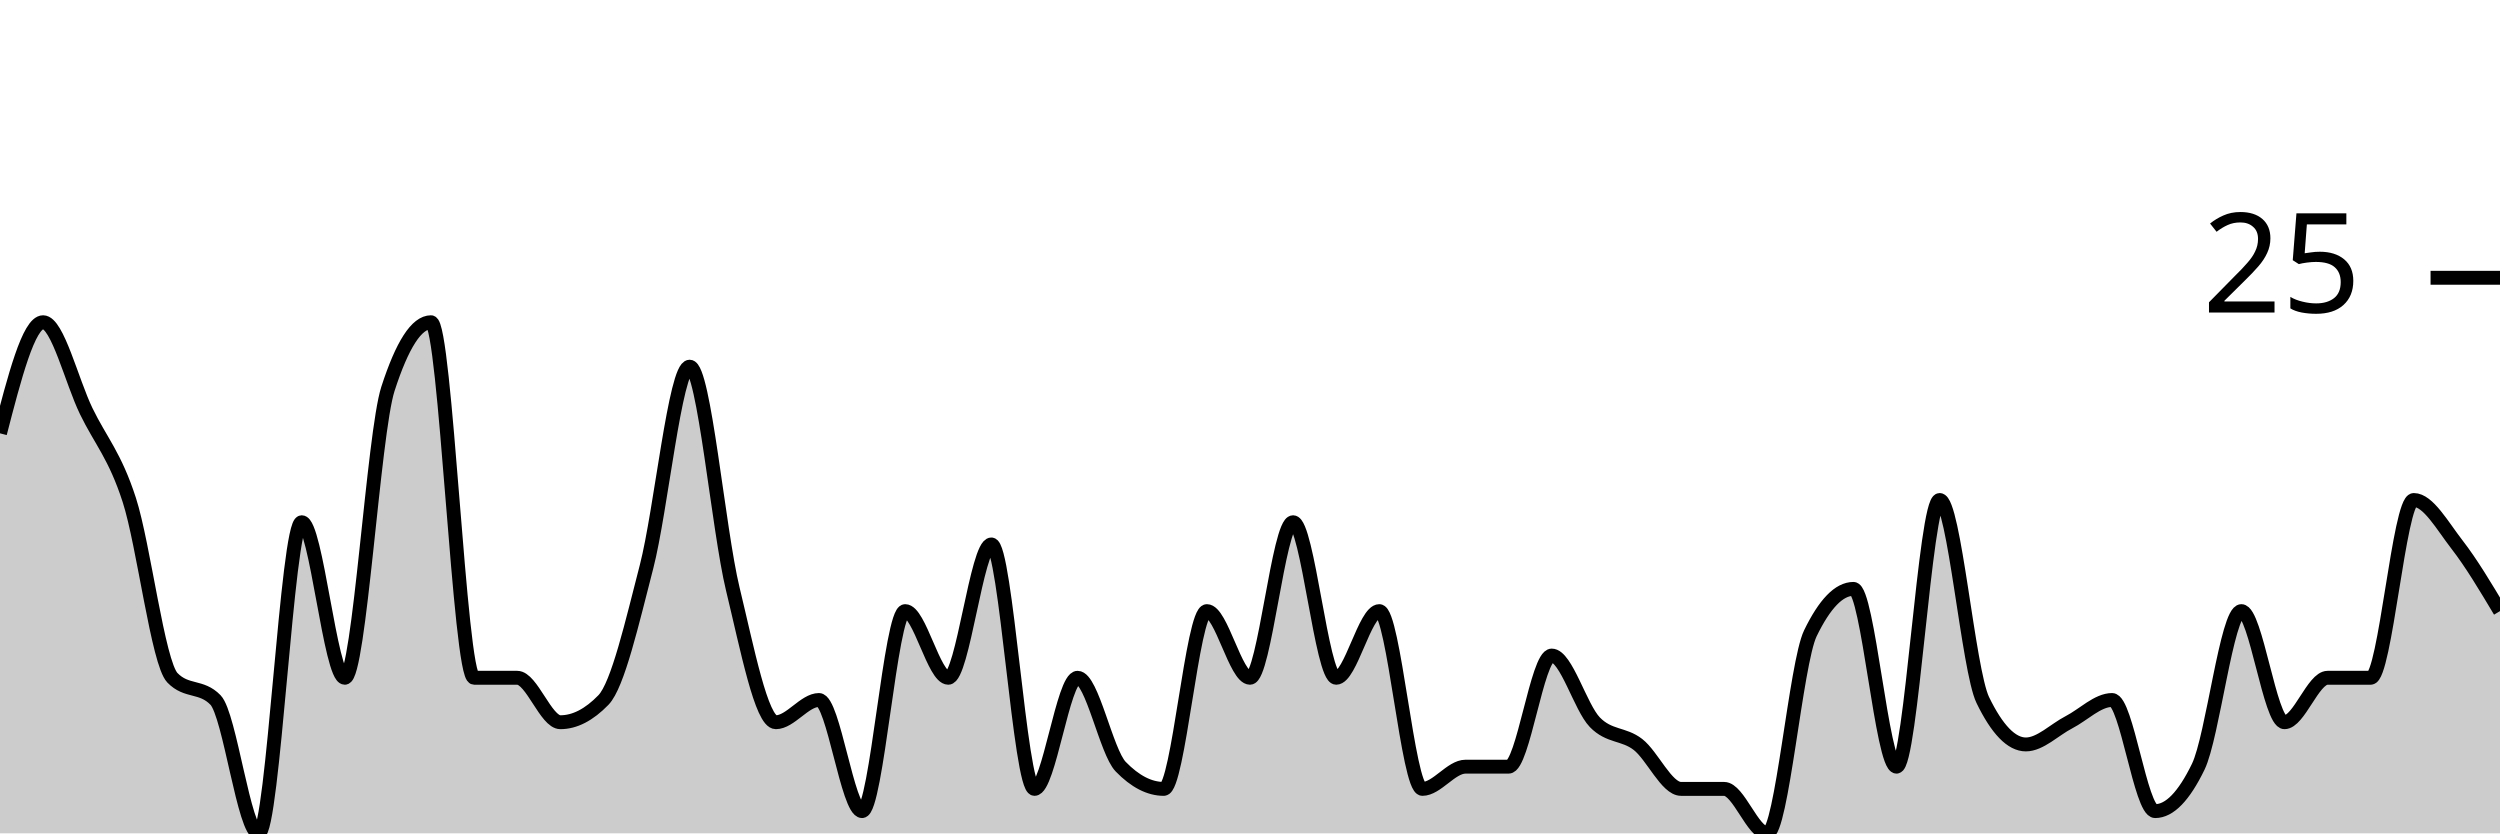
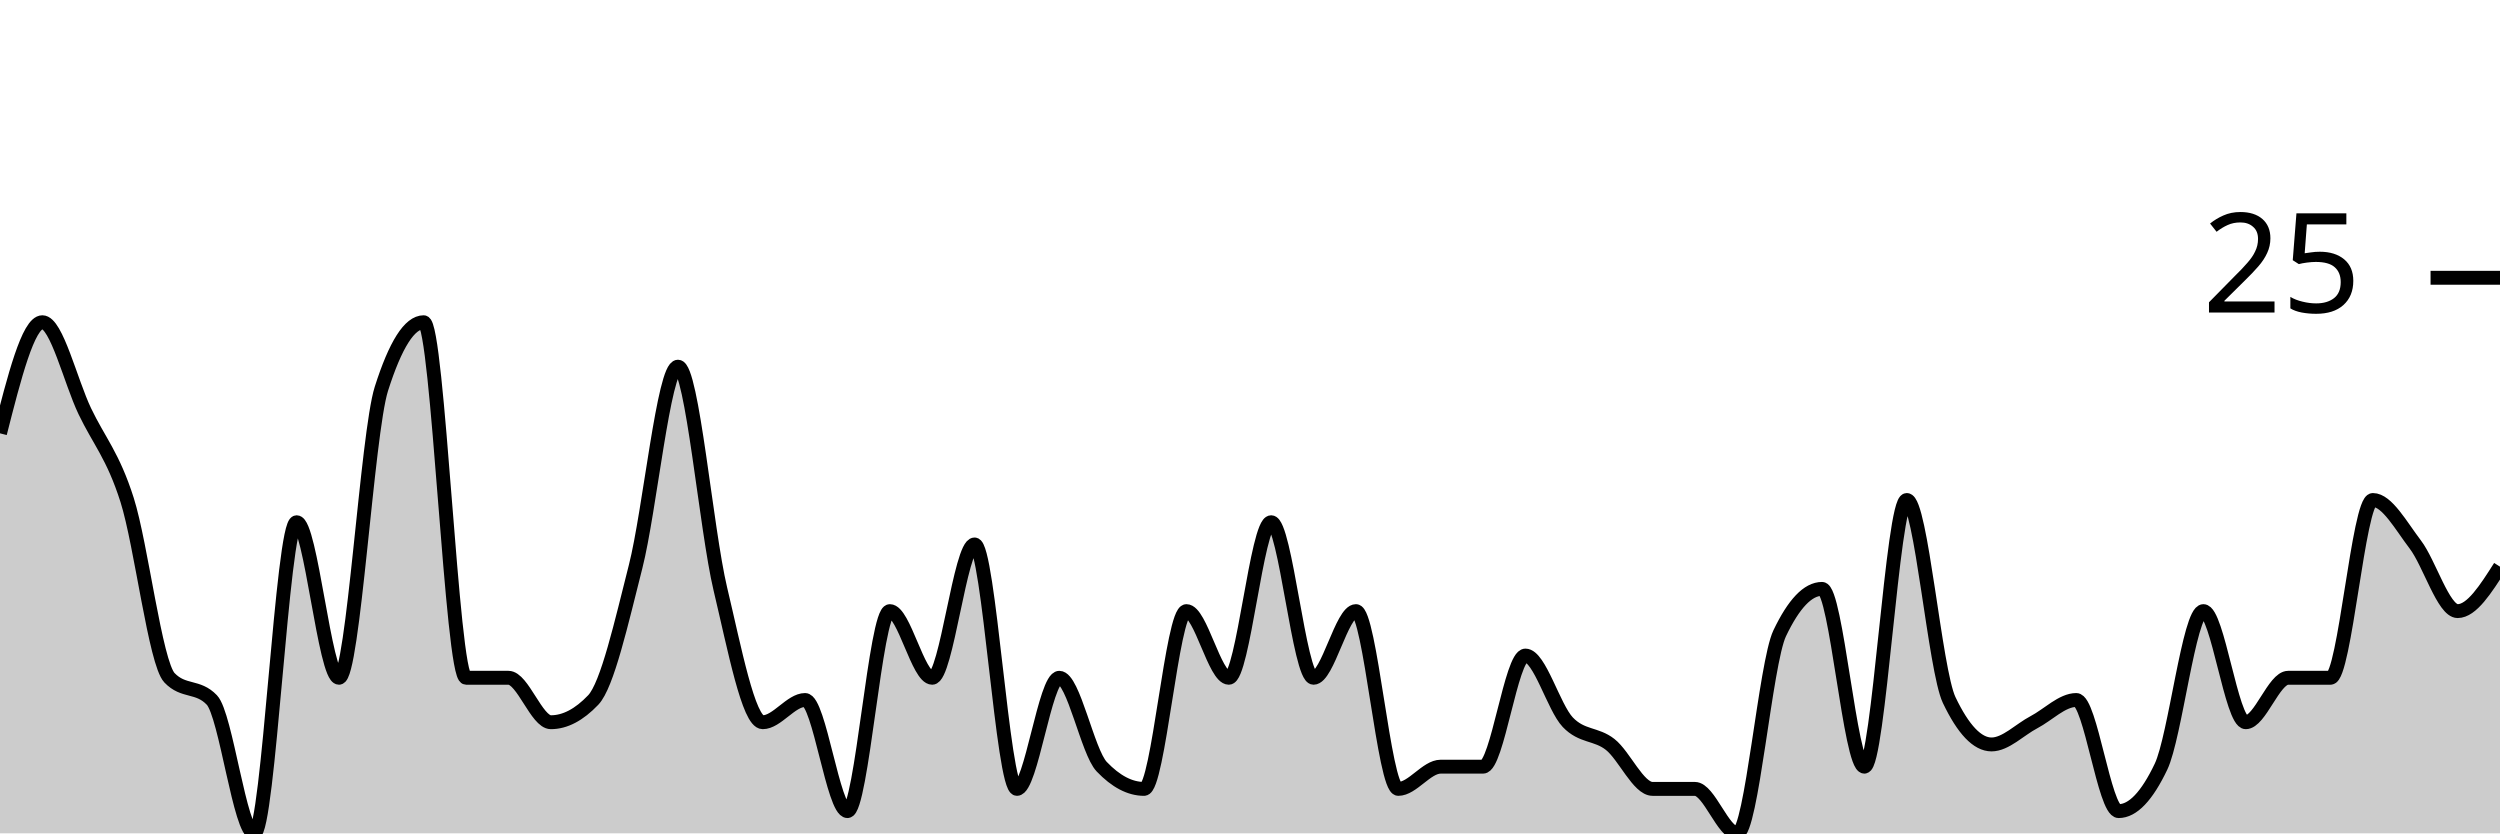
<svg xmlns="http://www.w3.org/2000/svg" viewBox="0 0 180 60">
  <g transform="translate(0,20)">
-     <path class="area" fill="rgba(0, 0, 0, 0.2)" d="M0,11.2C1.034,7.2,2.069,3.2,3.103,3.2C4.138,3.2,5.172,7.467,6.207,9.6C7.241,11.733,8.276,12.8,9.31,16C10.345,19.2,11.379,27.733,12.414,28.8C13.448,29.867,14.483,29.333,15.517,30.4C16.552,31.467,17.586,40,18.621,40C19.655,40,20.69,17.6,21.724,17.6C22.759,17.6,23.793,28.8,24.828,28.8C25.862,28.8,26.897,11.2,27.931,8C28.966,4.8,30,3.2,31.034,3.2C32.069,3.2,33.103,28.8,34.138,28.8C35.172,28.8,36.207,28.8,37.241,28.8C38.276,28.8,39.31,32,40.345,32C41.379,32,42.414,31.467,43.448,30.4C44.483,29.333,45.517,24.8,46.552,20.8C47.586,16.8,48.621,6.4,49.655,6.4C50.69,6.4,51.724,18.133,52.759,22.4C53.793,26.667,54.828,32,55.862,32C56.897,32,57.931,30.4,58.966,30.4C60,30.4,61.034,38.4,62.069,38.4C63.103,38.4,64.138,24,65.172,24C66.207,24,67.241,28.8,68.276,28.8C69.31,28.8,70.345,19.2,71.379,19.2C72.414,19.2,73.448,36.8,74.483,36.8C75.517,36.8,76.552,28.8,77.586,28.8C78.621,28.8,79.655,34.133,80.69,35.2C81.724,36.267,82.759,36.8,83.793,36.8C84.828,36.8,85.862,24,86.897,24C87.931,24,88.966,28.8,90,28.8C91.034,28.8,92.069,17.6,93.103,17.6C94.138,17.6,95.172,28.8,96.207,28.8C97.241,28.8,98.276,24,99.31,24C100.345,24,101.379,36.8,102.414,36.8C103.448,36.8,104.483,35.2,105.517,35.2C106.552,35.2,107.586,35.2,108.621,35.2C109.655,35.2,110.69,27.2,111.724,27.2C112.759,27.2,113.793,30.933,114.828,32C115.862,33.067,116.897,32.8,117.931,33.6C118.966,34.4,120,36.8,121.034,36.8C122.069,36.8,123.103,36.8,124.138,36.8C125.172,36.8,126.207,40,127.241,40C128.276,40,129.31,27.733,130.345,25.6C131.379,23.467,132.414,22.4,133.448,22.4C134.483,22.4,135.517,35.2,136.552,35.2C137.586,35.2,138.621,16,139.655,16C140.69,16,141.724,28.267,142.759,30.4C143.793,32.533,144.828,33.6,145.862,33.6C146.897,33.6,147.931,32.533,148.966,32C150,31.467,151.034,30.4,152.069,30.4C153.103,30.4,154.138,38.4,155.172,38.4C156.207,38.4,157.241,37.333,158.276,35.2C159.31,33.067,160.345,24,161.379,24C162.414,24,163.448,32,164.483,32C165.517,32,166.552,28.8,167.586,28.8C168.621,28.8,169.655,28.8,170.69,28.8C171.724,28.8,172.759,16,173.793,16C174.828,16,175.862,17.867,176.897,19.2C177.931,20.533,178.966,22.267,180,24L180,40C178.966,40,177.931,40,176.897,40C175.862,40,174.828,40,173.793,40C172.759,40,171.724,40,170.69,40C169.655,40,168.621,40,167.586,40C166.552,40,165.517,40,164.483,40C163.448,40,162.414,40,161.379,40C160.345,40,159.31,40,158.276,40C157.241,40,156.207,40,155.172,40C154.138,40,153.103,40,152.069,40C151.034,40,150,40,148.966,40C147.931,40,146.897,40,145.862,40C144.828,40,143.793,40,142.759,40C141.724,40,140.69,40,139.655,40C138.621,40,137.586,40,136.552,40C135.517,40,134.483,40,133.448,40C132.414,40,131.379,40,130.345,40C129.31,40,128.276,40,127.241,40C126.207,40,125.172,40,124.138,40C123.103,40,122.069,40,121.034,40C120,40,118.966,40,117.931,40C116.897,40,115.862,40,114.828,40C113.793,40,112.759,40,111.724,40C110.69,40,109.655,40,108.621,40C107.586,40,106.552,40,105.517,40C104.483,40,103.448,40,102.414,40C101.379,40,100.345,40,99.31,40C98.276,40,97.241,40,96.207,40C95.172,40,94.138,40,93.103,40C92.069,40,91.034,40,90,40C88.966,40,87.931,40,86.897,40C85.862,40,84.828,40,83.793,40C82.759,40,81.724,40,80.69,40C79.655,40,78.621,40,77.586,40C76.552,40,75.517,40,74.483,40C73.448,40,72.414,40,71.379,40C70.345,40,69.31,40,68.276,40C67.241,40,66.207,40,65.172,40C64.138,40,63.103,40,62.069,40C61.034,40,60,40,58.966,40C57.931,40,56.897,40,55.862,40C54.828,40,53.793,40,52.759,40C51.724,40,50.69,40,49.655,40C48.621,40,47.586,40,46.552,40C45.517,40,44.483,40,43.448,40C42.414,40,41.379,40,40.345,40C39.31,40,38.276,40,37.241,40C36.207,40,35.172,40,34.138,40C33.103,40,32.069,40,31.034,40C30,40,28.966,40,27.931,40C26.897,40,25.862,40,24.828,40C23.793,40,22.759,40,21.724,40C20.69,40,19.655,40,18.621,40C17.586,40,16.552,40,15.517,40C14.483,40,13.448,40,12.414,40C11.379,40,10.345,40,9.31,40C8.276,40,7.241,40,6.207,40C5.172,40,4.138,40,3.103,40C2.069,40,1.034,40,0,40Z" />
-     <path class="line" stroke="black" fill="none" d="M0,11.2C1.034,7.2,2.069,3.2,3.103,3.2C4.138,3.2,5.172,7.467,6.207,9.6C7.241,11.733,8.276,12.8,9.31,16C10.345,19.2,11.379,27.733,12.414,28.8C13.448,29.867,14.483,29.333,15.517,30.4C16.552,31.467,17.586,40,18.621,40C19.655,40,20.69,17.6,21.724,17.6C22.759,17.6,23.793,28.8,24.828,28.8C25.862,28.8,26.897,11.2,27.931,8C28.966,4.8,30,3.2,31.034,3.2C32.069,3.2,33.103,28.8,34.138,28.8C35.172,28.8,36.207,28.8,37.241,28.8C38.276,28.8,39.31,32,40.345,32C41.379,32,42.414,31.467,43.448,30.4C44.483,29.333,45.517,24.8,46.552,20.8C47.586,16.8,48.621,6.4,49.655,6.4C50.69,6.4,51.724,18.133,52.759,22.4C53.793,26.667,54.828,32,55.862,32C56.897,32,57.931,30.4,58.966,30.4C60,30.4,61.034,38.4,62.069,38.4C63.103,38.4,64.138,24,65.172,24C66.207,24,67.241,28.8,68.276,28.8C69.31,28.8,70.345,19.2,71.379,19.2C72.414,19.2,73.448,36.8,74.483,36.8C75.517,36.8,76.552,28.8,77.586,28.8C78.621,28.8,79.655,34.133,80.69,35.2C81.724,36.267,82.759,36.8,83.793,36.8C84.828,36.8,85.862,24,86.897,24C87.931,24,88.966,28.8,90,28.8C91.034,28.8,92.069,17.6,93.103,17.6C94.138,17.6,95.172,28.8,96.207,28.8C97.241,28.8,98.276,24,99.31,24C100.345,24,101.379,36.8,102.414,36.8C103.448,36.8,104.483,35.2,105.517,35.2C106.552,35.2,107.586,35.2,108.621,35.2C109.655,35.2,110.69,27.2,111.724,27.2C112.759,27.2,113.793,30.933,114.828,32C115.862,33.067,116.897,32.8,117.931,33.6C118.966,34.4,120,36.8,121.034,36.8C122.069,36.8,123.103,36.8,124.138,36.8C125.172,36.8,126.207,40,127.241,40C128.276,40,129.31,27.733,130.345,25.6C131.379,23.467,132.414,22.4,133.448,22.4C134.483,22.4,135.517,35.2,136.552,35.2C137.586,35.2,138.621,16,139.655,16C140.69,16,141.724,28.267,142.759,30.4C143.793,32.533,144.828,33.6,145.862,33.6C146.897,33.6,147.931,32.533,148.966,32C150,31.467,151.034,30.4,152.069,30.4C153.103,30.4,154.138,38.4,155.172,38.4C156.207,38.4,157.241,37.333,158.276,35.2C159.31,33.067,160.345,24,161.379,24C162.414,24,163.448,32,164.483,32C165.517,32,166.552,28.8,167.586,28.8C168.621,28.8,169.655,28.8,170.69,28.8C171.724,28.8,172.759,16,173.793,16C174.828,16,175.862,17.867,176.897,19.2C177.931,20.533,178.966,22.267,180,24" />
+     <path class="area" fill="rgba(0, 0, 0, 0.2)" d="M0,11.2C1.017,7.2,2.034,3.2,3.051,3.2C4.068,3.2,5.085,7.467,6.102,9.6C7.119,11.733,8.136,12.8,9.153,16C10.169,19.2,11.186,27.733,12.203,28.8C13.22,29.867,14.237,29.333,15.254,30.4C16.271,31.467,17.288,40,18.305,40C19.322,40,20.339,17.6,21.356,17.6C22.373,17.6,23.39,28.8,24.407,28.8C25.424,28.8,26.441,11.2,27.458,8C28.475,4.8,29.492,3.2,30.508,3.2C31.525,3.2,32.542,28.8,33.559,28.8C34.576,28.8,35.593,28.8,36.61,28.8C37.627,28.8,38.644,32,39.661,32C40.678,32,41.695,31.467,42.712,30.4C43.729,29.333,44.746,24.8,45.763,20.8C46.78,16.8,47.797,6.4,48.814,6.4C49.831,6.4,50.847,18.133,51.864,22.4C52.881,26.667,53.898,32,54.915,32C55.932,32,56.949,30.4,57.966,30.4C58.983,30.4,60,38.4,61.017,38.4C62.034,38.4,63.051,24,64.068,24C65.085,24,66.102,28.8,67.119,28.8C68.136,28.8,69.153,19.2,70.169,19.2C71.186,19.2,72.203,36.8,73.22,36.8C74.237,36.8,75.254,28.8,76.271,28.8C77.288,28.8,78.305,34.133,79.322,35.2C80.339,36.267,81.356,36.8,82.373,36.8C83.39,36.8,84.407,24,85.424,24C86.441,24,87.458,28.8,88.475,28.8C89.492,28.8,90.508,17.6,91.525,17.6C92.542,17.6,93.559,28.8,94.576,28.8C95.593,28.8,96.61,24,97.627,24C98.644,24,99.661,36.8,100.678,36.8C101.695,36.8,102.712,35.2,103.729,35.2C104.746,35.2,105.763,35.2,106.78,35.2C107.797,35.2,108.814,27.2,109.831,27.2C110.847,27.2,111.864,30.933,112.881,32C113.898,33.067,114.915,32.8,115.932,33.6C116.949,34.4,117.966,36.8,118.983,36.8C120,36.8,121.017,36.8,122.034,36.8C123.051,36.8,124.068,40,125.085,40C126.102,40,127.119,27.733,128.136,25.6C129.153,23.467,130.169,22.4,131.186,22.4C132.203,22.4,133.22,35.2,134.237,35.2C135.254,35.2,136.271,16,137.288,16C138.305,16,139.322,28.267,140.339,30.4C141.356,32.533,142.373,33.6,143.39,33.6C144.407,33.6,145.424,32.533,146.441,32C147.458,31.467,148.475,30.4,149.492,30.4C150.508,30.4,151.525,38.4,152.542,38.4C153.559,38.4,154.576,37.333,155.593,35.2C156.61,33.067,157.627,24,158.644,24C159.661,24,160.678,32,161.695,32C162.712,32,163.729,28.8,164.746,28.8C165.763,28.8,166.78,28.8,167.797,28.8C168.814,28.8,169.831,16,170.847,16C171.864,16,172.881,17.867,173.898,19.2C174.915,20.533,175.932,24,176.949,24C177.966,24,178.983,22.4,180,20.8L180,40C178.983,40,177.966,40,176.949,40C175.932,40,174.915,40,173.898,40C172.881,40,171.864,40,170.847,40C169.831,40,168.814,40,167.797,40C166.78,40,165.763,40,164.746,40C163.729,40,162.712,40,161.695,40C160.678,40,159.661,40,158.644,40C157.627,40,156.61,40,155.593,40C154.576,40,153.559,40,152.542,40C151.525,40,150.508,40,149.492,40C148.475,40,147.458,40,146.441,40C145.424,40,144.407,40,143.39,40C142.373,40,141.356,40,140.339,40C139.322,40,138.305,40,137.288,40C136.271,40,135.254,40,134.237,40C133.22,40,132.203,40,131.186,40C130.169,40,129.153,40,128.136,40C127.119,40,126.102,40,125.085,40C124.068,40,123.051,40,122.034,40C121.017,40,120,40,118.983,40C117.966,40,116.949,40,115.932,40C114.915,40,113.898,40,112.881,40C111.864,40,110.847,40,109.831,40C108.814,40,107.797,40,106.78,40C105.763,40,104.746,40,103.729,40C102.712,40,101.695,40,100.678,40C99.661,40,98.644,40,97.627,40C96.61,40,95.593,40,94.576,40C93.559,40,92.542,40,91.525,40C90.508,40,89.492,40,88.475,40C87.458,40,86.441,40,85.424,40C84.407,40,83.39,40,82.373,40C81.356,40,80.339,40,79.322,40C78.305,40,77.288,40,76.271,40C75.254,40,74.237,40,73.22,40C72.203,40,71.186,40,70.169,40C69.153,40,68.136,40,67.119,40C66.102,40,65.085,40,64.068,40C63.051,40,62.034,40,61.017,40C60,40,58.983,40,57.966,40C56.949,40,55.932,40,54.915,40C53.898,40,52.881,40,51.864,40C50.847,40,49.831,40,48.814,40C47.797,40,46.78,40,45.763,40C44.746,40,43.729,40,42.712,40C41.695,40,40.678,40,39.661,40C38.644,40,37.627,40,36.61,40C35.593,40,34.576,40,33.559,40C32.542,40,31.525,40,30.508,40C29.492,40,28.475,40,27.458,40C26.441,40,25.424,40,24.407,40C23.39,40,22.373,40,21.356,40C20.339,40,19.322,40,18.305,40C17.288,40,16.271,40,15.254,40C14.237,40,13.22,40,12.203,40C11.186,40,10.169,40,9.153,40C8.136,40,7.119,40,6.102,40C5.085,40,4.068,40,3.051,40C2.034,40,1.017,40,0,40Z" />
+     <path class="line" stroke="black" fill="none" d="M0,11.2C1.017,7.2,2.034,3.2,3.051,3.2C4.068,3.2,5.085,7.467,6.102,9.6C7.119,11.733,8.136,12.8,9.153,16C10.169,19.2,11.186,27.733,12.203,28.8C13.22,29.867,14.237,29.333,15.254,30.4C16.271,31.467,17.288,40,18.305,40C19.322,40,20.339,17.6,21.356,17.6C22.373,17.6,23.39,28.8,24.407,28.8C25.424,28.8,26.441,11.2,27.458,8C28.475,4.8,29.492,3.2,30.508,3.2C31.525,3.2,32.542,28.8,33.559,28.8C34.576,28.8,35.593,28.8,36.61,28.8C37.627,28.8,38.644,32,39.661,32C40.678,32,41.695,31.467,42.712,30.4C43.729,29.333,44.746,24.8,45.763,20.8C46.78,16.8,47.797,6.4,48.814,6.4C49.831,6.4,50.847,18.133,51.864,22.4C52.881,26.667,53.898,32,54.915,32C55.932,32,56.949,30.4,57.966,30.4C58.983,30.4,60,38.4,61.017,38.4C62.034,38.4,63.051,24,64.068,24C65.085,24,66.102,28.8,67.119,28.8C68.136,28.8,69.153,19.2,70.169,19.2C71.186,19.2,72.203,36.8,73.22,36.8C74.237,36.8,75.254,28.8,76.271,28.8C77.288,28.8,78.305,34.133,79.322,35.2C80.339,36.267,81.356,36.8,82.373,36.8C83.39,36.8,84.407,24,85.424,24C86.441,24,87.458,28.8,88.475,28.8C89.492,28.8,90.508,17.6,91.525,17.6C92.542,17.6,93.559,28.8,94.576,28.8C95.593,28.8,96.61,24,97.627,24C98.644,24,99.661,36.8,100.678,36.8C101.695,36.8,102.712,35.2,103.729,35.2C104.746,35.2,105.763,35.2,106.78,35.2C107.797,35.2,108.814,27.2,109.831,27.2C110.847,27.2,111.864,30.933,112.881,32C113.898,33.067,114.915,32.8,115.932,33.6C116.949,34.4,117.966,36.8,118.983,36.8C120,36.8,121.017,36.8,122.034,36.8C123.051,36.8,124.068,40,125.085,40C126.102,40,127.119,27.733,128.136,25.6C129.153,23.467,130.169,22.4,131.186,22.4C132.203,22.4,133.22,35.2,134.237,35.2C135.254,35.2,136.271,16,137.288,16C138.305,16,139.322,28.267,140.339,30.4C141.356,32.533,142.373,33.6,143.39,33.6C144.407,33.6,145.424,32.533,146.441,32C147.458,31.467,148.475,30.4,149.492,30.4C150.508,30.4,151.525,38.4,152.542,38.4C153.559,38.4,154.576,37.333,155.593,35.2C156.61,33.067,157.627,24,158.644,24C159.661,24,160.678,32,161.695,32C162.712,32,163.729,28.8,164.746,28.8C165.763,28.8,166.78,28.8,167.797,28.8C168.814,28.8,169.831,16,170.847,16C171.864,16,172.881,17.867,173.898,19.2C174.915,20.533,175.932,24,176.949,24C177.966,24,178.983,22.4,180,20.8" />
    <path class="axis-ceiling" stroke-width="1" stroke="black" fill="none" d="M175,0L180,0" />
    <text class="axis-ceiling-label" font-family="sans-serif" text-anchor="end" font-size="10px" x="170" y="2.5">25</text>
  </g>
</svg>
